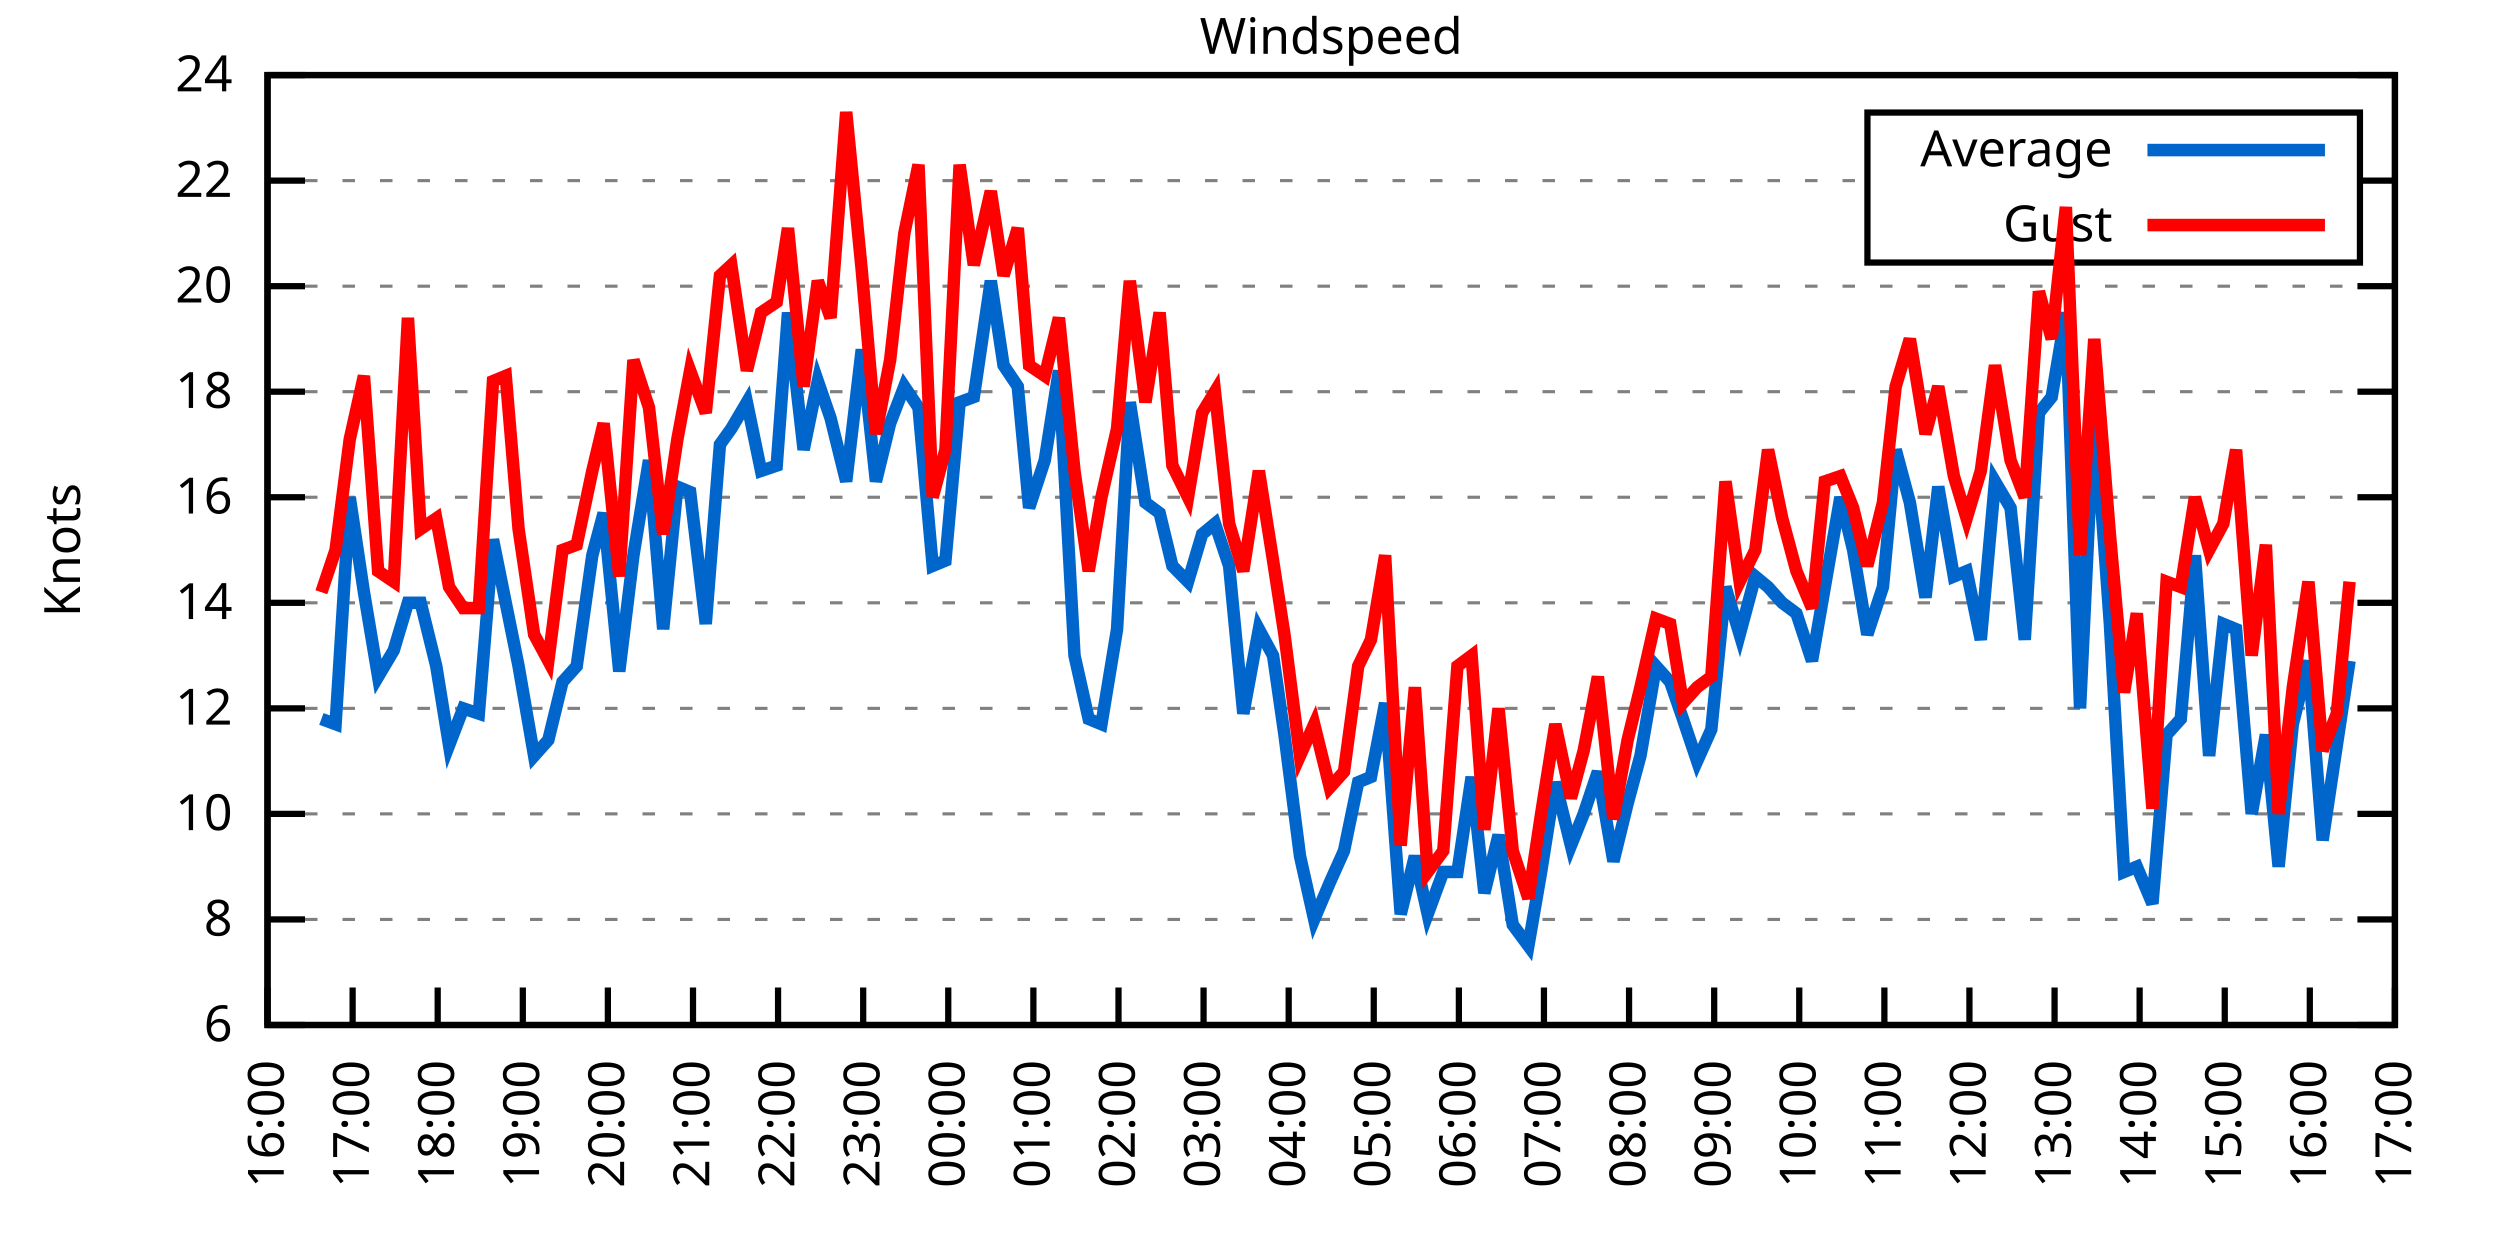
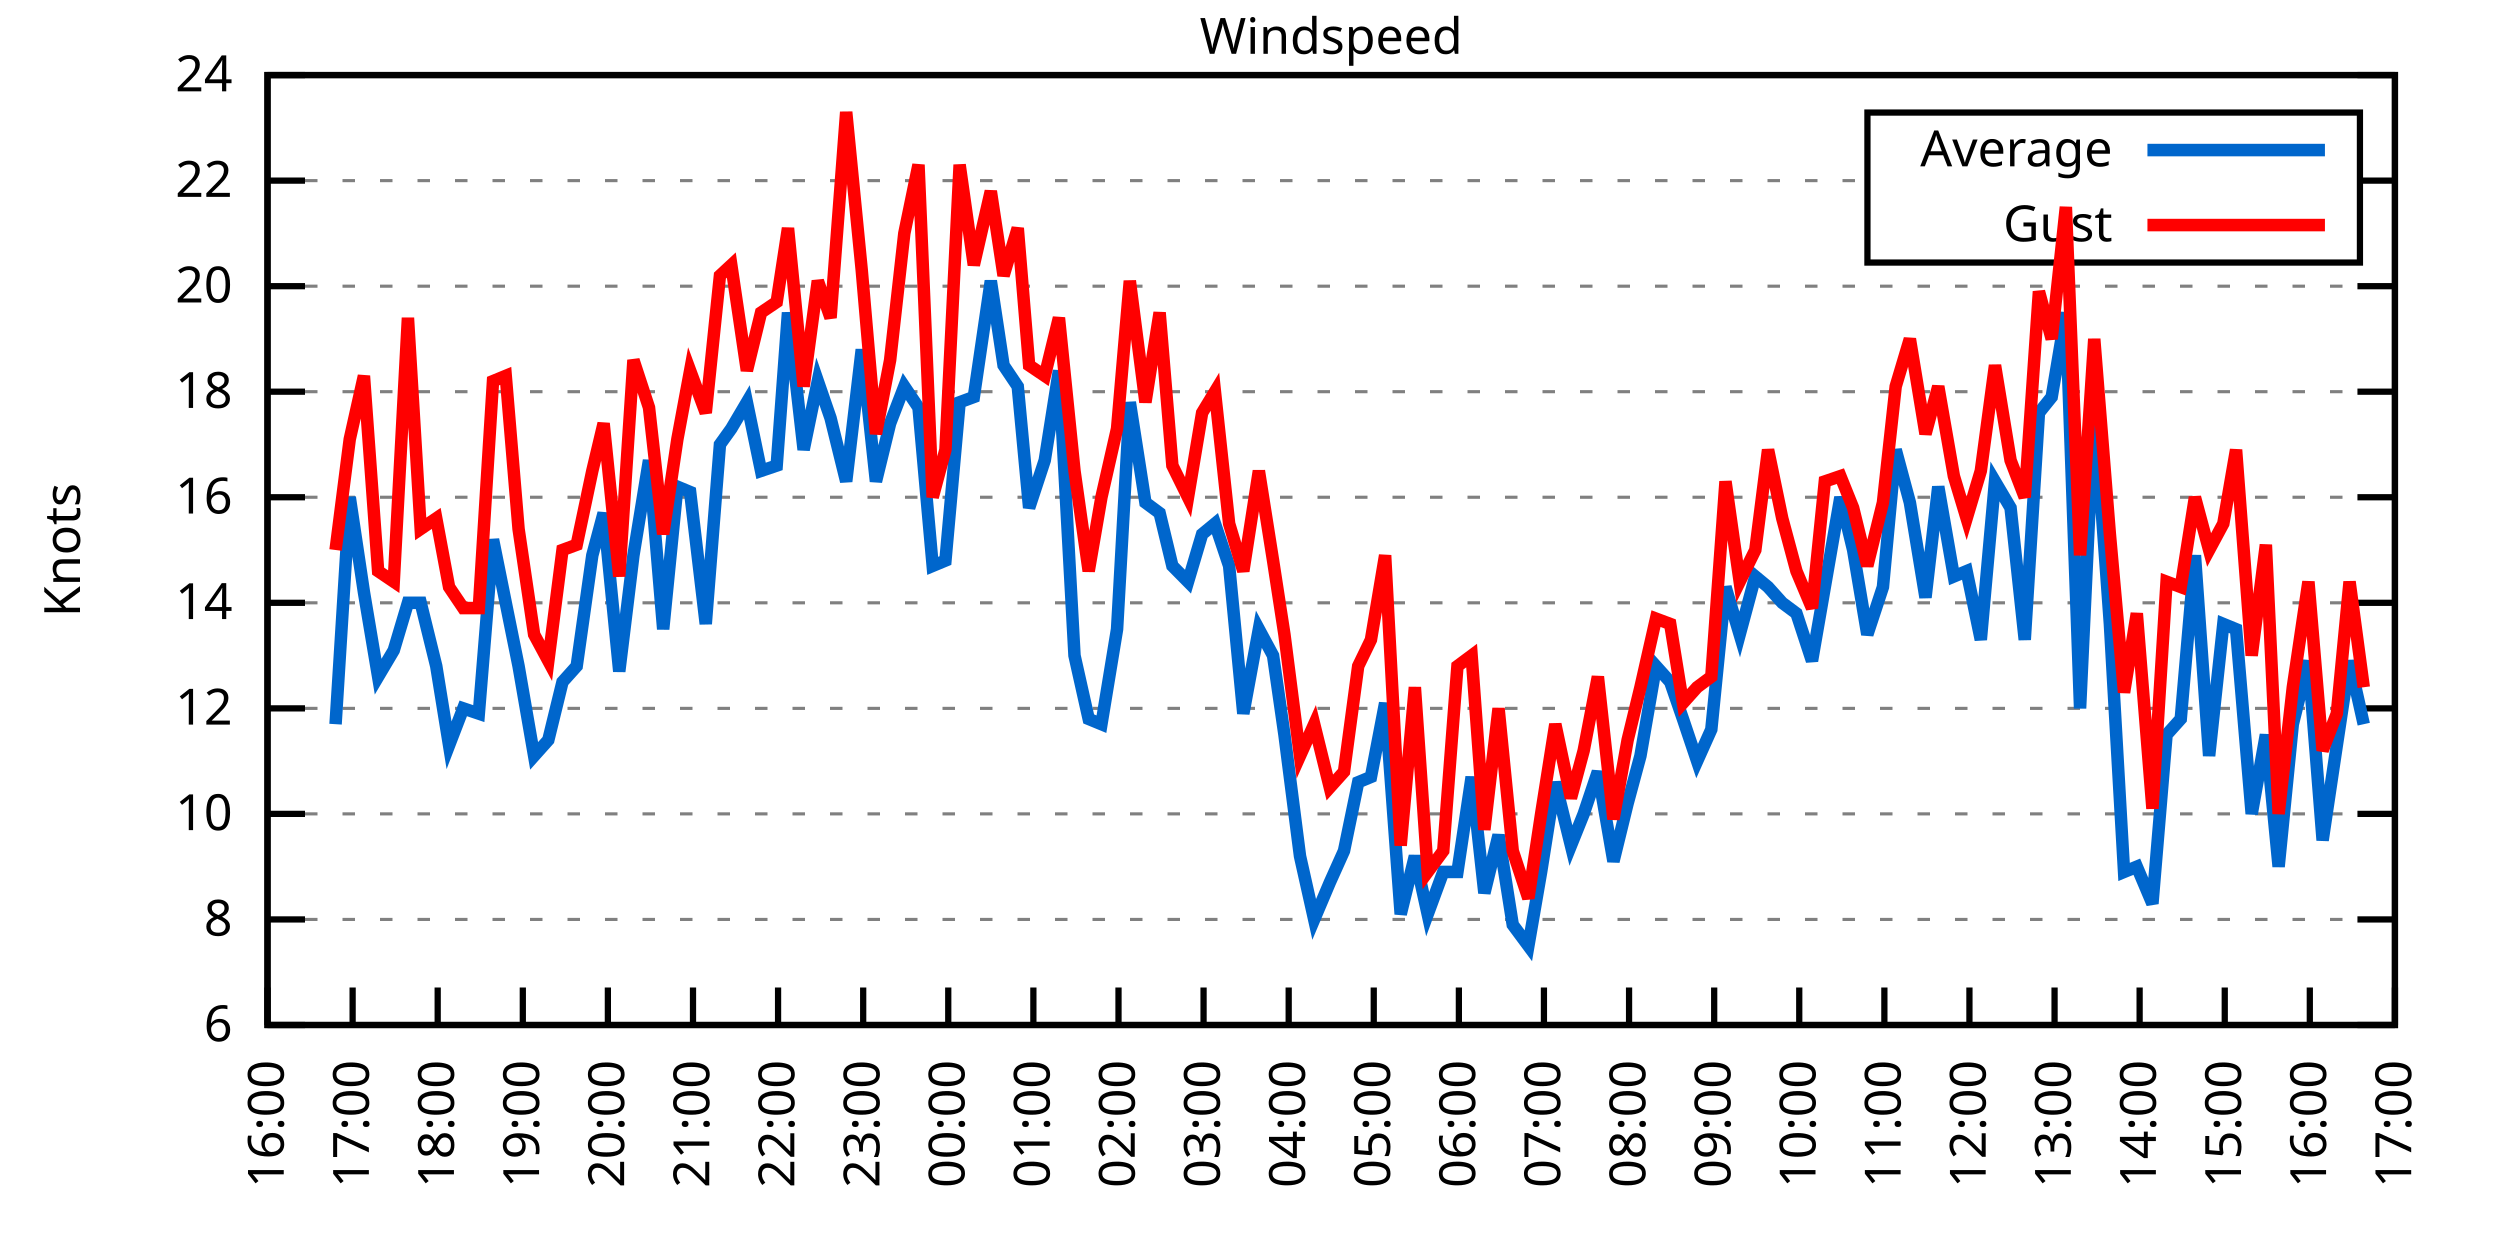
<svg xmlns="http://www.w3.org/2000/svg" xmlns:xlink="http://www.w3.org/1999/xlink" width="400" height="200" viewBox="0 0 400 200">
  <g id="gnuplot_canvas">
    <rect x="0" y="0" width="400" height="200" fill="none" />
    <defs>
      <circle id="gpDot" r="0.5" stroke-width="0.5" stroke="currentColor" />
      <path id="gpPt0" stroke-width="0.333" stroke="currentColor" d="M-1,0 h2 M0,-1 v2" />
      <path id="gpPt1" stroke-width="0.333" stroke="currentColor" d="M-1,-1 L1,1 M1,-1 L-1,1" />
      <path id="gpPt2" stroke-width="0.333" stroke="currentColor" d="M-1,0 L1,0 M0,-1 L0,1 M-1,-1 L1,1 M-1,1 L1,-1" />
      <rect id="gpPt3" stroke-width="0.333" stroke="currentColor" x="-1" y="-1" width="2" height="2" />
      <rect id="gpPt4" stroke-width="0.333" stroke="currentColor" fill="currentColor" x="-1" y="-1" width="2" height="2" />
      <circle id="gpPt5" stroke-width="0.333" stroke="currentColor" cx="0" cy="0" r="1" />
      <use xlink:href="#gpPt5" id="gpPt6" fill="currentColor" stroke="none" />
      <path id="gpPt7" stroke-width="0.333" stroke="currentColor" d="M0,-1.33 L-1.33,0.67 L1.33,0.67 z" />
      <use xlink:href="#gpPt7" id="gpPt8" fill="currentColor" stroke="none" />
      <use xlink:href="#gpPt7" id="gpPt9" stroke="currentColor" transform="rotate(180)" />
      <use xlink:href="#gpPt9" id="gpPt10" fill="currentColor" stroke="none" />
      <use xlink:href="#gpPt3" id="gpPt11" stroke="currentColor" transform="rotate(45)" />
      <use xlink:href="#gpPt11" id="gpPt12" fill="currentColor" stroke="none" />
      <path id="gpPt13" stroke-width="0.333" stroke="currentColor" d="M0,1.330 L1.265,0.411 L0.782,-1.067 L-0.782,-1.076 L-1.265,0.411 z" />
      <use xlink:href="#gpPt13" id="gpPt14" fill="currentColor" stroke="none" />
      <filter id="textbox" filterUnits="objectBoundingBox" x="0" y="0" height="1" width="1">
        <feFlood flood-color="white" flood-opacity="1" result="bgnd" />
        <feComposite in="SourceGraphic" in2="bgnd" operator="atop" />
      </filter>
      <filter id="greybox" filterUnits="objectBoundingBox" x="0" y="0" height="1" width="1">
        <feFlood flood-color="lightgrey" flood-opacity="1" result="grey" />
        <feComposite in="SourceGraphic" in2="grey" operator="atop" />
      </filter>
    </defs>
    <g fill="none" color="white" stroke="currentColor" stroke-width="1.00" stroke-linecap="butt" stroke-linejoin="miter">
</g>
    <g fill="none" color="black" stroke="currentColor" stroke-width="1.00" stroke-linecap="butt" stroke-linejoin="miter">
      <g stroke="none" shape-rendering="crispEdges">
        <polygon fill="rgb(255, 255, 255)" points="42.80,164.00 383.18,164.00 383.18,12.02 42.80,12.02 " />
      </g>
    </g>
    <g fill="none" color="black" stroke="currentColor" stroke-width="1.00" stroke-linecap="butt" stroke-linejoin="miter">
</g>
    <g fill="none" color="black" stroke="black" stroke-width="0.50" stroke-linecap="butt" stroke-linejoin="miter">
</g>
    <g fill="none" color="gray" stroke="currentColor" stroke-width="0.50" stroke-linecap="butt" stroke-linejoin="miter">
      <path stroke="gray" stroke-dasharray="2,4" class="gridline" d="M42.80,164.00 L383.19,164.00  " />
    </g>
    <g fill="none" color="gray" stroke="gray" stroke-width="1.00" stroke-linecap="butt" stroke-linejoin="miter">
</g>
    <g fill="none" color="black" stroke="currentColor" stroke-width="1.00" stroke-linecap="butt" stroke-linejoin="miter">
      <path stroke="black" d="M42.80,164.00 L48.80,164.00 M383.19,164.00 L377.19,164.00  " />
      <g transform="translate(37.20,166.60)" stroke="none" fill="black" font-family="Sans" font-size="8.00" text-anchor="end">
        <text>
          <tspan font-family="Sans"> 6</tspan>
        </text>
      </g>
    </g>
    <g fill="none" color="black" stroke="currentColor" stroke-width="1.00" stroke-linecap="butt" stroke-linejoin="miter">
</g>
    <g fill="none" color="black" stroke="black" stroke-width="0.50" stroke-linecap="butt" stroke-linejoin="miter">
</g>
    <g fill="none" color="gray" stroke="currentColor" stroke-width="0.50" stroke-linecap="butt" stroke-linejoin="miter">
      <path stroke="gray" stroke-dasharray="2,4" class="gridline" d="M42.80,147.11 L383.19,147.11  " />
    </g>
    <g fill="none" color="gray" stroke="gray" stroke-width="1.00" stroke-linecap="butt" stroke-linejoin="miter">
</g>
    <g fill="none" color="black" stroke="currentColor" stroke-width="1.00" stroke-linecap="butt" stroke-linejoin="miter">
      <path stroke="black" d="M42.80,147.11 L48.80,147.11 M383.19,147.11 L377.19,147.11  " />
      <g transform="translate(37.20,149.71)" stroke="none" fill="black" font-family="Sans" font-size="8.00" text-anchor="end">
        <text>
          <tspan font-family="Sans"> 8</tspan>
        </text>
      </g>
    </g>
    <g fill="none" color="black" stroke="currentColor" stroke-width="1.00" stroke-linecap="butt" stroke-linejoin="miter">
</g>
    <g fill="none" color="black" stroke="black" stroke-width="0.50" stroke-linecap="butt" stroke-linejoin="miter">
</g>
    <g fill="none" color="gray" stroke="currentColor" stroke-width="0.50" stroke-linecap="butt" stroke-linejoin="miter">
      <path stroke="gray" stroke-dasharray="2,4" class="gridline" d="M42.80,130.22 L383.19,130.22  " />
    </g>
    <g fill="none" color="gray" stroke="gray" stroke-width="1.00" stroke-linecap="butt" stroke-linejoin="miter">
</g>
    <g fill="none" color="black" stroke="currentColor" stroke-width="1.00" stroke-linecap="butt" stroke-linejoin="miter">
      <path stroke="black" d="M42.80,130.22 L48.80,130.22 M383.19,130.22 L377.19,130.22  " />
      <g transform="translate(37.20,132.82)" stroke="none" fill="black" font-family="Sans" font-size="8.00" text-anchor="end">
        <text>
          <tspan font-family="Sans"> 10</tspan>
        </text>
      </g>
    </g>
    <g fill="none" color="black" stroke="currentColor" stroke-width="1.00" stroke-linecap="butt" stroke-linejoin="miter">
</g>
    <g fill="none" color="black" stroke="black" stroke-width="0.50" stroke-linecap="butt" stroke-linejoin="miter">
</g>
    <g fill="none" color="gray" stroke="currentColor" stroke-width="0.50" stroke-linecap="butt" stroke-linejoin="miter">
      <path stroke="gray" stroke-dasharray="2,4" class="gridline" d="M42.80,113.34 L383.19,113.34  " />
    </g>
    <g fill="none" color="gray" stroke="gray" stroke-width="1.00" stroke-linecap="butt" stroke-linejoin="miter">
</g>
    <g fill="none" color="black" stroke="currentColor" stroke-width="1.00" stroke-linecap="butt" stroke-linejoin="miter">
      <path stroke="black" d="M42.80,113.34 L48.80,113.34 M383.19,113.34 L377.19,113.34  " />
      <g transform="translate(37.20,115.94)" stroke="none" fill="black" font-family="Sans" font-size="8.00" text-anchor="end">
        <text>
          <tspan font-family="Sans"> 12</tspan>
        </text>
      </g>
    </g>
    <g fill="none" color="black" stroke="currentColor" stroke-width="1.00" stroke-linecap="butt" stroke-linejoin="miter">
</g>
    <g fill="none" color="black" stroke="black" stroke-width="0.50" stroke-linecap="butt" stroke-linejoin="miter">
</g>
    <g fill="none" color="gray" stroke="currentColor" stroke-width="0.50" stroke-linecap="butt" stroke-linejoin="miter">
      <path stroke="gray" stroke-dasharray="2,4" class="gridline" d="M42.80,96.45 L383.19,96.45  " />
    </g>
    <g fill="none" color="gray" stroke="gray" stroke-width="1.00" stroke-linecap="butt" stroke-linejoin="miter">
</g>
    <g fill="none" color="black" stroke="currentColor" stroke-width="1.00" stroke-linecap="butt" stroke-linejoin="miter">
      <path stroke="black" d="M42.80,96.45 L48.80,96.45 M383.19,96.45 L377.19,96.45  " />
      <g transform="translate(37.20,99.05)" stroke="none" fill="black" font-family="Sans" font-size="8.00" text-anchor="end">
        <text>
          <tspan font-family="Sans"> 14</tspan>
        </text>
      </g>
    </g>
    <g fill="none" color="black" stroke="currentColor" stroke-width="1.00" stroke-linecap="butt" stroke-linejoin="miter">
</g>
    <g fill="none" color="black" stroke="black" stroke-width="0.50" stroke-linecap="butt" stroke-linejoin="miter">
</g>
    <g fill="none" color="gray" stroke="currentColor" stroke-width="0.50" stroke-linecap="butt" stroke-linejoin="miter">
      <path stroke="gray" stroke-dasharray="2,4" class="gridline" d="M42.80,79.56 L383.19,79.56  " />
    </g>
    <g fill="none" color="gray" stroke="gray" stroke-width="1.00" stroke-linecap="butt" stroke-linejoin="miter">
</g>
    <g fill="none" color="black" stroke="currentColor" stroke-width="1.00" stroke-linecap="butt" stroke-linejoin="miter">
      <path stroke="black" d="M42.80,79.56 L48.80,79.56 M383.19,79.56 L377.19,79.56  " />
      <g transform="translate(37.20,82.16)" stroke="none" fill="black" font-family="Sans" font-size="8.00" text-anchor="end">
        <text>
          <tspan font-family="Sans"> 16</tspan>
        </text>
      </g>
    </g>
    <g fill="none" color="black" stroke="currentColor" stroke-width="1.00" stroke-linecap="butt" stroke-linejoin="miter">
</g>
    <g fill="none" color="black" stroke="black" stroke-width="0.50" stroke-linecap="butt" stroke-linejoin="miter">
</g>
    <g fill="none" color="gray" stroke="currentColor" stroke-width="0.50" stroke-linecap="butt" stroke-linejoin="miter">
      <path stroke="gray" stroke-dasharray="2,4" class="gridline" d="M42.80,62.67 L383.19,62.67  " />
    </g>
    <g fill="none" color="gray" stroke="gray" stroke-width="1.00" stroke-linecap="butt" stroke-linejoin="miter">
</g>
    <g fill="none" color="black" stroke="currentColor" stroke-width="1.00" stroke-linecap="butt" stroke-linejoin="miter">
      <path stroke="black" d="M42.80,62.67 L48.80,62.67 M383.19,62.67 L377.19,62.67  " />
      <g transform="translate(37.20,65.27)" stroke="none" fill="black" font-family="Sans" font-size="8.00" text-anchor="end">
        <text>
          <tspan font-family="Sans"> 18</tspan>
        </text>
      </g>
    </g>
    <g fill="none" color="black" stroke="currentColor" stroke-width="1.00" stroke-linecap="butt" stroke-linejoin="miter">
</g>
    <g fill="none" color="black" stroke="black" stroke-width="0.50" stroke-linecap="butt" stroke-linejoin="miter">
</g>
    <g fill="none" color="gray" stroke="currentColor" stroke-width="0.50" stroke-linecap="butt" stroke-linejoin="miter">
      <path stroke="gray" stroke-dasharray="2,4" class="gridline" d="M42.80,45.79 L383.19,45.79  " />
    </g>
    <g fill="none" color="gray" stroke="gray" stroke-width="1.00" stroke-linecap="butt" stroke-linejoin="miter">
</g>
    <g fill="none" color="black" stroke="currentColor" stroke-width="1.00" stroke-linecap="butt" stroke-linejoin="miter">
      <path stroke="black" d="M42.80,45.79 L48.80,45.79 M383.19,45.79 L377.19,45.79  " />
      <g transform="translate(37.20,48.39)" stroke="none" fill="black" font-family="Sans" font-size="8.00" text-anchor="end">
        <text>
          <tspan font-family="Sans"> 20</tspan>
        </text>
      </g>
    </g>
    <g fill="none" color="black" stroke="currentColor" stroke-width="1.00" stroke-linecap="butt" stroke-linejoin="miter">
</g>
    <g fill="none" color="black" stroke="black" stroke-width="0.50" stroke-linecap="butt" stroke-linejoin="miter">
</g>
    <g fill="none" color="gray" stroke="currentColor" stroke-width="0.50" stroke-linecap="butt" stroke-linejoin="miter">
      <path stroke="gray" stroke-dasharray="2,4" class="gridline" d="M42.80,28.90 L298.79,28.90 M377.59,28.90 L383.19,28.90  " />
    </g>
    <g fill="none" color="gray" stroke="gray" stroke-width="1.00" stroke-linecap="butt" stroke-linejoin="miter">
</g>
    <g fill="none" color="black" stroke="currentColor" stroke-width="1.00" stroke-linecap="butt" stroke-linejoin="miter">
      <path stroke="black" d="M42.80,28.90 L48.80,28.90 M383.19,28.90 L377.19,28.90  " />
      <g transform="translate(37.20,31.50)" stroke="none" fill="black" font-family="Sans" font-size="8.00" text-anchor="end">
        <text>
          <tspan font-family="Sans"> 22</tspan>
        </text>
      </g>
    </g>
    <g fill="none" color="black" stroke="currentColor" stroke-width="1.00" stroke-linecap="butt" stroke-linejoin="miter">
</g>
    <g fill="none" color="black" stroke="black" stroke-width="0.50" stroke-linecap="butt" stroke-linejoin="miter">
</g>
    <g fill="none" color="gray" stroke="currentColor" stroke-width="0.50" stroke-linecap="butt" stroke-linejoin="miter">
      <path stroke="gray" stroke-dasharray="2,4" class="gridline" d="M42.80,12.01 L383.19,12.01  " />
    </g>
    <g fill="none" color="gray" stroke="gray" stroke-width="1.00" stroke-linecap="butt" stroke-linejoin="miter">
</g>
    <g fill="none" color="black" stroke="currentColor" stroke-width="1.00" stroke-linecap="butt" stroke-linejoin="miter">
      <path stroke="black" d="M42.80,12.01 L48.80,12.01 M383.19,12.01 L377.19,12.01  " />
      <g transform="translate(37.20,14.61)" stroke="none" fill="black" font-family="Sans" font-size="8.00" text-anchor="end">
        <text>
          <tspan font-family="Sans"> 24</tspan>
        </text>
      </g>
    </g>
    <g fill="none" color="black" stroke="currentColor" stroke-width="1.00" stroke-linecap="butt" stroke-linejoin="miter">
      <path stroke="black" d="M42.80,164.00 L42.80,158.00  " />
      <g transform="translate(45.40,169.60) rotate(270.00)" stroke="none" fill="black" font-family="Sans" font-size="8.00" text-anchor="end">
        <text>
          <tspan font-family="Sans">16:00</tspan>
        </text>
      </g>
    </g>
    <g fill="none" color="black" stroke="currentColor" stroke-width="1.00" stroke-linecap="butt" stroke-linejoin="miter">
      <path stroke="black" d="M56.42,164.00 L56.42,158.00  " />
      <g transform="translate(59.02,169.60) rotate(270.00)" stroke="none" fill="black" font-family="Sans" font-size="8.00" text-anchor="end">
        <text>
          <tspan font-family="Sans">17:00</tspan>
        </text>
      </g>
    </g>
    <g fill="none" color="black" stroke="currentColor" stroke-width="1.00" stroke-linecap="butt" stroke-linejoin="miter">
      <path stroke="black" d="M70.03,164.00 L70.03,158.00  " />
      <g transform="translate(72.63,169.60) rotate(270.00)" stroke="none" fill="black" font-family="Sans" font-size="8.00" text-anchor="end">
        <text>
          <tspan font-family="Sans">18:00</tspan>
        </text>
      </g>
    </g>
    <g fill="none" color="black" stroke="currentColor" stroke-width="1.00" stroke-linecap="butt" stroke-linejoin="miter">
      <path stroke="black" d="M83.65,164.00 L83.65,158.00  " />
      <g transform="translate(86.25,169.60) rotate(270.00)" stroke="none" fill="black" font-family="Sans" font-size="8.00" text-anchor="end">
        <text>
          <tspan font-family="Sans">19:00</tspan>
        </text>
      </g>
    </g>
    <g fill="none" color="black" stroke="currentColor" stroke-width="1.00" stroke-linecap="butt" stroke-linejoin="miter">
      <path stroke="black" d="M97.26,164.00 L97.26,158.00  " />
      <g transform="translate(99.86,169.60) rotate(270.00)" stroke="none" fill="black" font-family="Sans" font-size="8.00" text-anchor="end">
        <text>
          <tspan font-family="Sans">20:00</tspan>
        </text>
      </g>
    </g>
    <g fill="none" color="black" stroke="currentColor" stroke-width="1.00" stroke-linecap="butt" stroke-linejoin="miter">
      <path stroke="black" d="M110.88,164.00 L110.88,158.00  " />
      <g transform="translate(113.48,169.60) rotate(270.00)" stroke="none" fill="black" font-family="Sans" font-size="8.00" text-anchor="end">
        <text>
          <tspan font-family="Sans">21:00</tspan>
        </text>
      </g>
    </g>
    <g fill="none" color="black" stroke="currentColor" stroke-width="1.00" stroke-linecap="butt" stroke-linejoin="miter">
      <path stroke="black" d="M124.49,164.00 L124.49,158.00  " />
      <g transform="translate(127.09,169.60) rotate(270.00)" stroke="none" fill="black" font-family="Sans" font-size="8.00" text-anchor="end">
        <text>
          <tspan font-family="Sans">22:00</tspan>
        </text>
      </g>
    </g>
    <g fill="none" color="black" stroke="currentColor" stroke-width="1.00" stroke-linecap="butt" stroke-linejoin="miter">
      <path stroke="black" d="M138.11,164.00 L138.11,158.00  " />
      <g transform="translate(140.71,169.60) rotate(270.00)" stroke="none" fill="black" font-family="Sans" font-size="8.00" text-anchor="end">
        <text>
          <tspan font-family="Sans">23:00</tspan>
        </text>
      </g>
    </g>
    <g fill="none" color="black" stroke="currentColor" stroke-width="1.00" stroke-linecap="butt" stroke-linejoin="miter">
      <path stroke="black" d="M151.72,164.00 L151.72,158.00  " />
      <g transform="translate(154.32,169.60) rotate(270.00)" stroke="none" fill="black" font-family="Sans" font-size="8.00" text-anchor="end">
        <text>
          <tspan font-family="Sans">00:00</tspan>
        </text>
      </g>
    </g>
    <g fill="none" color="black" stroke="currentColor" stroke-width="1.00" stroke-linecap="butt" stroke-linejoin="miter">
      <path stroke="black" d="M165.34,164.00 L165.34,158.00  " />
      <g transform="translate(167.94,169.60) rotate(270.00)" stroke="none" fill="black" font-family="Sans" font-size="8.00" text-anchor="end">
        <text>
          <tspan font-family="Sans">01:00</tspan>
        </text>
      </g>
    </g>
    <g fill="none" color="black" stroke="currentColor" stroke-width="1.00" stroke-linecap="butt" stroke-linejoin="miter">
      <path stroke="black" d="M178.96,164.00 L178.96,158.00  " />
      <g transform="translate(181.56,169.60) rotate(270.00)" stroke="none" fill="black" font-family="Sans" font-size="8.00" text-anchor="end">
        <text>
          <tspan font-family="Sans">02:00</tspan>
        </text>
      </g>
    </g>
    <g fill="none" color="black" stroke="currentColor" stroke-width="1.00" stroke-linecap="butt" stroke-linejoin="miter">
      <path stroke="black" d="M192.57,164.00 L192.57,158.00  " />
      <g transform="translate(195.17,169.60) rotate(270.00)" stroke="none" fill="black" font-family="Sans" font-size="8.00" text-anchor="end">
        <text>
          <tspan font-family="Sans">03:00</tspan>
        </text>
      </g>
    </g>
    <g fill="none" color="black" stroke="currentColor" stroke-width="1.00" stroke-linecap="butt" stroke-linejoin="miter">
      <path stroke="black" d="M206.19,164.00 L206.19,158.00  " />
      <g transform="translate(208.79,169.60) rotate(270.00)" stroke="none" fill="black" font-family="Sans" font-size="8.00" text-anchor="end">
        <text>
          <tspan font-family="Sans">04:00</tspan>
        </text>
      </g>
    </g>
    <g fill="none" color="black" stroke="currentColor" stroke-width="1.00" stroke-linecap="butt" stroke-linejoin="miter">
      <path stroke="black" d="M219.80,164.00 L219.80,158.00  " />
      <g transform="translate(222.40,169.60) rotate(270.00)" stroke="none" fill="black" font-family="Sans" font-size="8.00" text-anchor="end">
        <text>
          <tspan font-family="Sans">05:00</tspan>
        </text>
      </g>
    </g>
    <g fill="none" color="black" stroke="currentColor" stroke-width="1.00" stroke-linecap="butt" stroke-linejoin="miter">
      <path stroke="black" d="M233.42,164.00 L233.42,158.00  " />
      <g transform="translate(236.02,169.60) rotate(270.00)" stroke="none" fill="black" font-family="Sans" font-size="8.00" text-anchor="end">
        <text>
          <tspan font-family="Sans">06:00</tspan>
        </text>
      </g>
    </g>
    <g fill="none" color="black" stroke="currentColor" stroke-width="1.00" stroke-linecap="butt" stroke-linejoin="miter">
      <path stroke="black" d="M247.03,164.00 L247.03,158.00  " />
      <g transform="translate(249.63,169.60) rotate(270.00)" stroke="none" fill="black" font-family="Sans" font-size="8.00" text-anchor="end">
        <text>
          <tspan font-family="Sans">07:00</tspan>
        </text>
      </g>
    </g>
    <g fill="none" color="black" stroke="currentColor" stroke-width="1.00" stroke-linecap="butt" stroke-linejoin="miter">
      <path stroke="black" d="M260.65,164.00 L260.65,158.00  " />
      <g transform="translate(263.25,169.60) rotate(270.00)" stroke="none" fill="black" font-family="Sans" font-size="8.00" text-anchor="end">
        <text>
          <tspan font-family="Sans">08:00</tspan>
        </text>
      </g>
    </g>
    <g fill="none" color="black" stroke="currentColor" stroke-width="1.00" stroke-linecap="butt" stroke-linejoin="miter">
      <path stroke="black" d="M274.27,164.00 L274.27,158.00  " />
      <g transform="translate(276.87,169.60) rotate(270.00)" stroke="none" fill="black" font-family="Sans" font-size="8.00" text-anchor="end">
        <text>
          <tspan font-family="Sans">09:00</tspan>
        </text>
      </g>
    </g>
    <g fill="none" color="black" stroke="currentColor" stroke-width="1.00" stroke-linecap="butt" stroke-linejoin="miter">
      <path stroke="black" d="M287.88,164.00 L287.88,158.00  " />
      <g transform="translate(290.48,169.60) rotate(270.00)" stroke="none" fill="black" font-family="Sans" font-size="8.00" text-anchor="end">
        <text>
          <tspan font-family="Sans">10:00</tspan>
        </text>
      </g>
    </g>
    <g fill="none" color="black" stroke="currentColor" stroke-width="1.00" stroke-linecap="butt" stroke-linejoin="miter">
      <path stroke="black" d="M301.50,164.00 L301.50,158.00  " />
      <g transform="translate(304.10,169.60) rotate(270.00)" stroke="none" fill="black" font-family="Sans" font-size="8.00" text-anchor="end">
        <text>
          <tspan font-family="Sans">11:00</tspan>
        </text>
      </g>
    </g>
    <g fill="none" color="black" stroke="currentColor" stroke-width="1.00" stroke-linecap="butt" stroke-linejoin="miter">
      <path stroke="black" d="M315.11,164.00 L315.11,158.00  " />
      <g transform="translate(317.71,169.60) rotate(270.00)" stroke="none" fill="black" font-family="Sans" font-size="8.00" text-anchor="end">
        <text>
          <tspan font-family="Sans">12:00</tspan>
        </text>
      </g>
    </g>
    <g fill="none" color="black" stroke="currentColor" stroke-width="1.00" stroke-linecap="butt" stroke-linejoin="miter">
      <path stroke="black" d="M328.73,164.00 L328.73,158.00  " />
      <g transform="translate(331.33,169.60) rotate(270.00)" stroke="none" fill="black" font-family="Sans" font-size="8.00" text-anchor="end">
        <text>
          <tspan font-family="Sans">13:00</tspan>
        </text>
      </g>
    </g>
    <g fill="none" color="black" stroke="currentColor" stroke-width="1.00" stroke-linecap="butt" stroke-linejoin="miter">
      <path stroke="black" d="M342.34,164.00 L342.34,158.00  " />
      <g transform="translate(344.94,169.60) rotate(270.00)" stroke="none" fill="black" font-family="Sans" font-size="8.00" text-anchor="end">
        <text>
          <tspan font-family="Sans">14:00</tspan>
        </text>
      </g>
    </g>
    <g fill="none" color="black" stroke="currentColor" stroke-width="1.00" stroke-linecap="butt" stroke-linejoin="miter">
      <path stroke="black" d="M355.96,164.00 L355.96,158.00  " />
      <g transform="translate(358.56,169.60) rotate(270.00)" stroke="none" fill="black" font-family="Sans" font-size="8.00" text-anchor="end">
        <text>
          <tspan font-family="Sans">15:00</tspan>
        </text>
      </g>
    </g>
    <g fill="none" color="black" stroke="currentColor" stroke-width="1.00" stroke-linecap="butt" stroke-linejoin="miter">
      <path stroke="black" d="M369.57,164.00 L369.57,158.00  " />
      <g transform="translate(372.17,169.60) rotate(270.00)" stroke="none" fill="black" font-family="Sans" font-size="8.00" text-anchor="end">
        <text>
          <tspan font-family="Sans">16:00</tspan>
        </text>
      </g>
    </g>
    <g fill="none" color="black" stroke="currentColor" stroke-width="1.00" stroke-linecap="butt" stroke-linejoin="miter">
      <path stroke="black" d="M383.19,164.00 L383.19,158.00  " />
      <g transform="translate(385.79,169.60) rotate(270.00)" stroke="none" fill="black" font-family="Sans" font-size="8.00" text-anchor="end">
        <text>
          <tspan font-family="Sans">17:00</tspan>
        </text>
      </g>
    </g>
    <g fill="none" color="black" stroke="currentColor" stroke-width="1.00" stroke-linecap="butt" stroke-linejoin="miter">
</g>
    <g fill="none" color="black" stroke="currentColor" stroke-width="1.00" stroke-linecap="butt" stroke-linejoin="miter">
      <path stroke="black" d="M42.80,12.01 L42.80,164.00 L383.19,164.00 L383.19,12.01 L42.80,12.01 Z  " />
    </g>
    <g fill="none" color="black" stroke="currentColor" stroke-width="1.00" stroke-linecap="butt" stroke-linejoin="miter">
</g>
    <g fill="none" color="black" stroke="currentColor" stroke-width="1.00" stroke-linecap="butt" stroke-linejoin="miter">
      <path stroke="black" d="M298.79,42.01 L298.79,18.01 L377.59,18.01 L377.59,42.01 L298.79,42.01 Z  " />
    </g>
    <g id="Windspeed_plot_1">
      <g fill="none" color="white" stroke="black" stroke-width="2.00" stroke-linecap="butt" stroke-linejoin="miter">
</g>
      <g fill="none" color="black" stroke="currentColor" stroke-width="2.00" stroke-linecap="butt" stroke-linejoin="miter">
        <g transform="translate(337.99,26.61)" stroke="none" fill="black" font-family="Sans" font-size="8.00" text-anchor="end">
          <text>
            <tspan font-family="Sans">Average</tspan>
          </text>
        </g>
      </g>
      <g fill="none" color="black" stroke="currentColor" stroke-width="2.00" stroke-linecap="butt" stroke-linejoin="miter">
-         <path stroke="rgb(  0, 102, 204)" d="M343.59,24.01 L371.99,24.01 M51.42,115.03 L53.69,115.87 L55.96,79.56 L58.23,94.76 L60.50,108.27 L63.00,104.05   L65.27,96.45 L67.31,96.45 L69.80,106.58 L71.85,119.25 L74.12,113.34 L76.61,114.18 L78.88,86.32 L80.92,96.45   L82.97,106.58 L85.46,120.94 L87.73,118.40 L90.00,109.11 L92.27,106.58 L94.77,88.85 L96.58,82.09 L99.08,107.43   L101.35,88.85 L103.84,73.65 L106.11,100.67 L108.38,77.87 L110.42,78.72 L112.92,99.83 L115.19,71.12 L117.01,68.58   L119.50,64.36 L121.77,75.34 L124.27,74.49 L126.08,50.01 L128.58,71.96 L130.85,60.98 L132.89,66.90 L135.39,77.03   L137.88,55.92 L140.15,77.03 L142.42,67.74 L144.69,61.83 L146.96,65.21 L149.23,90.54 L151.27,89.69 L153.54,64.36   L155.81,63.52 L158.53,44.94 L160.57,58.45 L162.84,61.83 L164.66,81.25 L167.16,73.65 L169.43,59.30 L171.92,104.89   L174.19,115.03 L176.23,115.87 L178.73,100.67 L180.77,64.36 L183.27,80.41 L185.54,82.09 L187.58,90.54 L190.08,93.07   L192.34,85.47 L194.39,83.78 L196.66,90.54 L198.93,114.18 L201.42,100.67 L203.69,104.89 L205.51,117.56 L208.00,136.98   L210.27,147.11 L212.77,141.20 L215.04,136.14 L217.31,125.16 L219.35,124.31 L221.62,112.49 L224.11,146.27 L226.38,136.98   L228.43,146.27 L230.92,139.51 L233.19,139.51 L235.46,124.31 L237.50,142.89 L239.77,133.60 L242.04,147.96 L244.54,151.33   L246.58,139.51 L248.85,125.16 L251.35,135.29 L253.39,130.22 L255.66,123.47 L258.15,137.82 L260.42,128.54 L262.47,120.94   L264.96,106.58 L267.23,109.11 L269.27,115.03 L271.54,121.78 L273.81,116.71 L276.08,93.92 L278.35,101.52 L280.85,92.23   L282.89,93.92 L285.16,96.45 L287.43,98.14 L289.92,105.74 L291.97,93.92 L294.46,79.56 L296.50,88.00 L298.77,101.52   L301.27,93.92 L303.31,71.96 L305.58,80.41 L308.08,95.60 L310.12,77.87 L312.62,92.23 L314.66,91.38 L316.93,102.36   L319.20,77.03 L321.69,81.25 L323.96,102.36 L326.23,66.05 L328.27,63.52 L330.54,50.01 L332.81,113.34 L335.08,65.21   L337.58,99.83 L339.85,139.51 L341.89,138.67 L344.39,144.58 L346.65,117.56 L348.92,115.03 L351.19,88.85 L353.46,120.94   L355.73,99.83 L357.77,100.67 L360.27,130.22 L362.54,117.56 L364.58,138.67 L366.85,115.87 L369.35,105.74 L371.62,134.45   L373.89,119.25 L375.93,105.74  " />
+         <path stroke="rgb(  0, 102, 204)" d="M343.59,24.01 L371.99,24.01 M53.69,115.87 L55.96,79.56 L58.23,94.76 L60.50,108.27 L63.00,104.05 L65.27,96.45   L67.31,96.45 L69.80,106.58 L71.85,119.25 L74.12,113.34 L76.61,114.18 L78.88,86.32 L80.92,96.45 L82.97,106.58   L85.46,120.94 L87.73,118.40 L90.00,109.11 L92.27,106.58 L94.77,88.85 L96.58,82.09 L99.08,107.43 L101.35,88.85   L103.84,73.65 L106.11,100.67 L108.38,77.87 L110.42,78.72 L112.92,99.83 L115.19,71.12 L117.01,68.58 L119.50,64.36   L121.77,75.34 L124.27,74.49 L126.08,50.01 L128.58,71.96 L130.85,60.98 L132.89,66.90 L135.39,77.03 L137.88,55.92   L140.15,77.03 L142.42,67.74 L144.69,61.83 L146.96,65.21 L149.23,90.54 L151.27,89.69 L153.54,64.36 L155.81,63.52   L158.53,44.94 L160.57,58.45 L162.84,61.83 L164.66,81.25 L167.16,73.65 L169.43,59.30 L171.92,104.89 L174.19,115.03   L176.23,115.87 L178.73,100.67 L180.77,64.36 L183.27,80.41 L185.54,82.09 L187.58,90.54 L190.08,93.07 L192.34,85.47   L194.39,83.78 L196.66,90.54 L198.93,114.18 L201.42,100.67 L203.69,104.89 L205.51,117.56 L208.00,136.98 L210.27,147.11   L212.77,141.20 L215.04,136.14 L217.31,125.16 L219.35,124.31 L221.62,112.49 L224.11,146.27 L226.38,136.98 L228.43,146.27   L230.92,139.51 L233.19,139.51 L235.46,124.31 L237.50,142.89 L239.77,133.60 L242.04,147.96 L244.54,151.33 L246.58,139.51   L248.85,125.16 L251.35,135.29 L253.39,130.22 L255.66,123.47 L258.15,137.82 L260.42,128.54 L262.47,120.94 L264.96,106.58   L267.23,109.11 L269.27,115.03 L271.54,121.78 L273.81,116.71 L276.08,93.92 L278.35,101.52 L280.85,92.23 L282.89,93.92   L285.16,96.45 L287.43,98.14 L289.92,105.74 L291.97,93.92 L294.46,79.56 L296.50,88.00 L298.77,101.52 L301.27,93.92   L303.31,71.96 L305.58,80.41 L308.08,95.60 L310.12,77.87 L312.62,92.23 L314.66,91.38 L316.93,102.36 L319.20,77.03   L321.69,81.25 L323.96,102.36 L326.23,66.05 L328.27,63.52 L330.54,50.01 L332.81,113.34 L335.08,65.21 L337.58,99.83   L339.85,139.51 L341.89,138.67 L344.39,144.58 L346.65,117.56 L348.92,115.03 L351.19,88.85 L353.46,120.94 L355.73,99.83   L357.77,100.67 L360.27,130.22 L362.54,117.56 L364.58,138.67 L366.85,115.87 L369.35,105.74 L371.62,134.45 L373.89,119.25   L375.93,105.74 L378.20,115.87  " />
      </g>
    </g>
    <g id="Windspeed_plot_2">
      <g fill="none" color="black" stroke="currentColor" stroke-width="2.00" stroke-linecap="butt" stroke-linejoin="miter">
        <g transform="translate(337.99,38.61)" stroke="none" fill="black" font-family="Sans" font-size="8.00" text-anchor="end">
          <text>
            <tspan font-family="Sans">Gust</tspan>
          </text>
        </g>
      </g>
      <g fill="none" color="black" stroke="currentColor" stroke-width="2.00" stroke-linecap="butt" stroke-linejoin="miter">
-         <path stroke="rgb(255,   0,   0)" d="M343.59,36.01 L371.99,36.01 M51.42,94.76 L53.69,88.00 L55.96,70.27 L58.23,60.14 L60.50,91.38 L63.00,93.07   L65.27,50.85 L67.31,84.63 L69.80,82.94 L71.85,93.92 L74.12,97.29 L76.61,97.29 L78.88,60.98 L80.92,60.14   L82.97,84.63 L85.46,101.52 L87.73,105.74 L90.00,88.00 L92.27,87.16 L94.77,75.34 L96.58,67.74 L99.08,92.23   L101.35,57.61 L103.84,65.21 L106.11,85.47 L108.38,70.27 L110.42,59.30 L112.92,66.05 L115.19,44.10 L117.01,42.41   L119.50,59.30 L121.77,50.01 L124.27,48.32 L126.08,36.50 L128.58,61.83 L130.85,44.94 L132.89,50.85 L135.39,17.92   L137.88,43.25 L140.15,69.43 L142.42,57.61 L144.69,37.34 L146.96,26.36 L149.23,79.56 L151.27,71.96 L153.54,26.36   L155.81,42.41 L158.53,30.59 L160.57,44.10 L162.84,36.50 L164.66,58.45 L167.16,60.14 L169.43,50.85 L171.92,75.34   L174.19,91.38 L176.23,79.56 L178.73,68.58 L180.77,44.94 L183.27,64.36 L185.54,50.01 L187.58,74.49 L190.08,79.56   L192.34,66.05 L194.39,62.67 L196.66,83.78 L198.93,91.38 L201.42,75.34 L203.69,89.69 L205.51,101.52 L208.00,120.94   L210.27,115.87 L212.77,126.00 L215.04,123.47 L217.31,106.58 L219.35,102.36 L221.62,88.85 L224.11,135.29 L226.38,109.96   L228.43,139.51 L230.92,136.14 L233.19,106.58 L235.46,104.89 L237.50,132.76 L239.77,113.34 L242.04,136.14 L244.54,143.73   L246.58,130.22 L248.85,115.87 L251.35,127.69 L253.39,120.09 L255.66,108.27 L258.15,131.07 L260.42,118.40 L262.47,109.96   L264.96,98.98 L267.23,99.83 L269.27,112.49 L271.54,109.96 L273.81,108.27 L276.08,77.03 L278.35,93.07 L280.85,88.00   L282.89,71.96 L285.16,82.94 L287.43,91.38 L289.92,97.29 L291.97,77.03 L294.46,76.18 L296.50,81.25 L298.77,90.54   L301.27,80.41 L303.31,61.83 L305.58,54.23 L308.08,69.43 L310.12,61.83 L312.62,76.18 L314.66,82.94 L316.93,75.34   L319.20,58.45 L321.69,73.65 L323.96,79.56 L326.23,46.63 L328.27,54.23 L330.54,33.12 L332.81,88.85 L335.08,54.23   L337.58,85.47 L339.85,110.80 L341.89,98.14 L344.39,129.38 L346.65,93.07 L348.92,93.92 L351.19,79.56 L353.46,88.00   L355.73,83.78 L357.77,71.96 L360.27,104.89 L362.54,87.16 L364.58,130.22 L366.85,109.96 L369.35,93.07 L371.62,120.09   L373.89,114.18 L375.93,93.07  " />
+         <path stroke="rgb(255,   0,   0)" d="M343.59,36.01 L371.99,36.01 M53.69,88.00 L55.96,70.27 L58.23,60.14 L60.50,91.38 L63.00,93.07 L65.27,50.85   L67.31,84.63 L69.80,82.94 L71.85,93.92 L74.12,97.29 L76.61,97.29 L78.88,60.98 L80.92,60.14 L82.97,84.63   L85.46,101.52 L87.73,105.74 L90.00,88.00 L92.27,87.16 L94.77,75.34 L96.58,67.74 L99.08,92.23 L101.35,57.61   L103.84,65.21 L106.11,85.47 L108.38,70.27 L110.42,59.30 L112.92,66.05 L115.19,44.10 L117.01,42.41 L119.50,59.30   L121.77,50.01 L124.27,48.32 L126.08,36.50 L128.58,61.83 L130.85,44.94 L132.89,50.85 L135.39,17.92 L137.88,43.25   L140.15,69.43 L142.42,57.61 L144.69,37.34 L146.96,26.36 L149.23,79.56 L151.27,71.96 L153.54,26.36 L155.81,42.41   L158.53,30.59 L160.57,44.10 L162.84,36.50 L164.66,58.45 L167.16,60.14 L169.43,50.85 L171.92,75.34 L174.19,91.38   L176.23,79.56 L178.73,68.58 L180.77,44.94 L183.27,64.36 L185.54,50.01 L187.58,74.49 L190.08,79.56 L192.34,66.05   L194.39,62.67 L196.66,83.78 L198.93,91.38 L201.42,75.34 L203.69,89.69 L205.51,101.52 L208.00,120.94 L210.27,115.87   L212.77,126.00 L215.04,123.47 L217.31,106.58 L219.35,102.36 L221.62,88.85 L224.11,135.29 L226.38,109.96 L228.43,139.51   L230.92,136.14 L233.19,106.58 L235.46,104.89 L237.50,132.76 L239.77,113.34 L242.04,136.14 L244.54,143.73 L246.58,130.22   L248.85,115.87 L251.35,127.69 L253.39,120.09 L255.66,108.27 L258.15,131.07 L260.42,118.40 L262.47,109.96 L264.96,98.98   L267.23,99.83 L269.27,112.49 L271.54,109.96 L273.81,108.27 L276.08,77.03 L278.35,93.07 L280.85,88.00 L282.89,71.96   L285.16,82.94 L287.43,91.38 L289.92,97.29 L291.97,77.03 L294.46,76.18 L296.50,81.25 L298.77,90.54 L301.27,80.41   L303.31,61.83 L305.58,54.23 L308.08,69.43 L310.12,61.83 L312.62,76.18 L314.66,82.94 L316.93,75.34 L319.20,58.45   L321.69,73.65 L323.96,79.56 L326.23,46.63 L328.27,54.23 L330.54,33.12 L332.81,88.85 L335.08,54.23 L337.58,85.47   L339.85,110.80 L341.89,98.14 L344.39,129.38 L346.65,93.07 L348.92,93.92 L351.19,79.56 L353.46,88.00 L355.73,83.78   L357.77,71.96 L360.27,104.89 L362.54,87.16 L364.58,130.22 L366.85,109.96 L369.35,93.07 L371.62,120.09 L373.89,114.18   L375.93,93.07 L378.20,109.96  " />
      </g>
    </g>
    <g fill="none" color="black" stroke="currentColor" stroke-width="2.00" stroke-linecap="butt" stroke-linejoin="miter">
</g>
    <g fill="none" color="black" stroke="black" stroke-width="1.00" stroke-linecap="butt" stroke-linejoin="miter">
</g>
    <g fill="none" color="black" stroke="currentColor" stroke-width="1.00" stroke-linecap="butt" stroke-linejoin="miter">
      <path stroke="black" d="M42.80,12.01 L42.80,164.00 L383.19,164.00 L383.19,12.01 L42.80,12.01 Z  " />
      <g transform="translate(12.80,88.01) rotate(270.00)" stroke="none" fill="black" font-family="Sans" font-size="8.00" text-anchor="middle">
        <text>
          <tspan font-family="Sans">Knots</tspan>
        </text>
      </g>
    </g>
    <g fill="none" color="black" stroke="currentColor" stroke-width="1.00" stroke-linecap="butt" stroke-linejoin="miter">
</g>
    <g fill="none" color="black" stroke="currentColor" stroke-width="1.00" stroke-linecap="butt" stroke-linejoin="miter">
      <g transform="translate(212.99,8.61)" stroke="none" fill="black" font-family="Sans" font-size="8.00" text-anchor="middle">
        <text>
          <tspan font-family="Sans">Windspeed</tspan>
        </text>
      </g>
    </g>
    <g fill="none" color="black" stroke="currentColor" stroke-width="1.00" stroke-linecap="butt" stroke-linejoin="miter">
</g>
  </g>
</svg>
